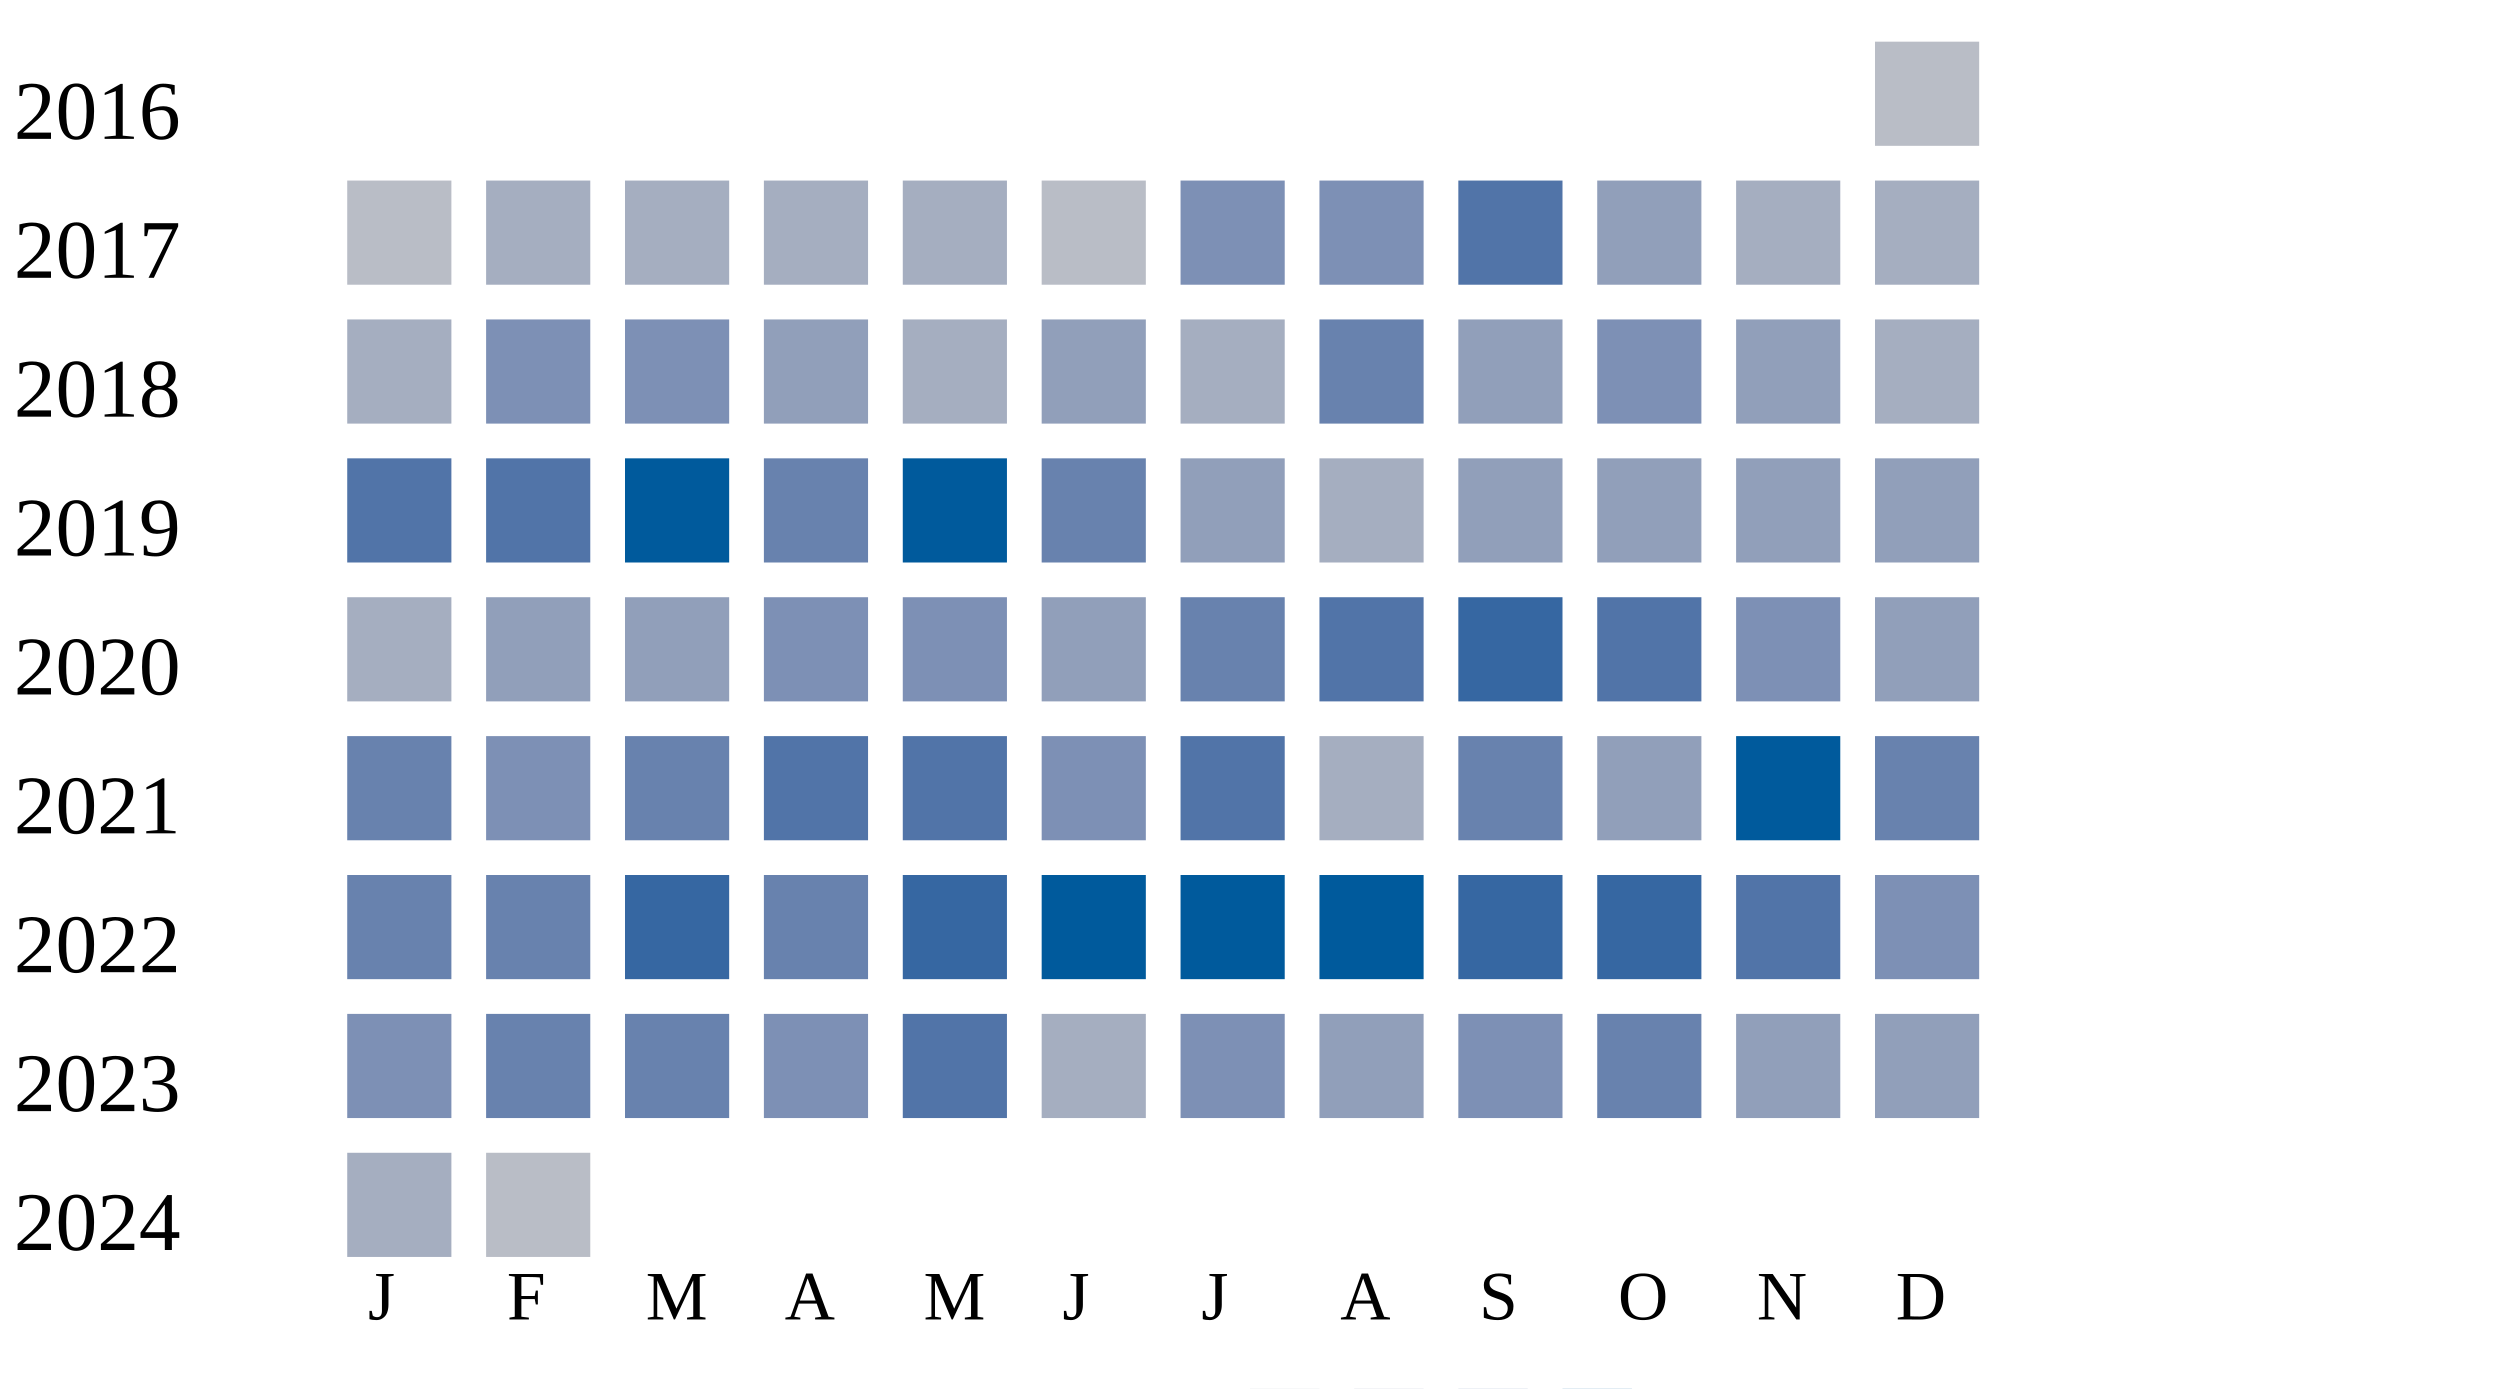
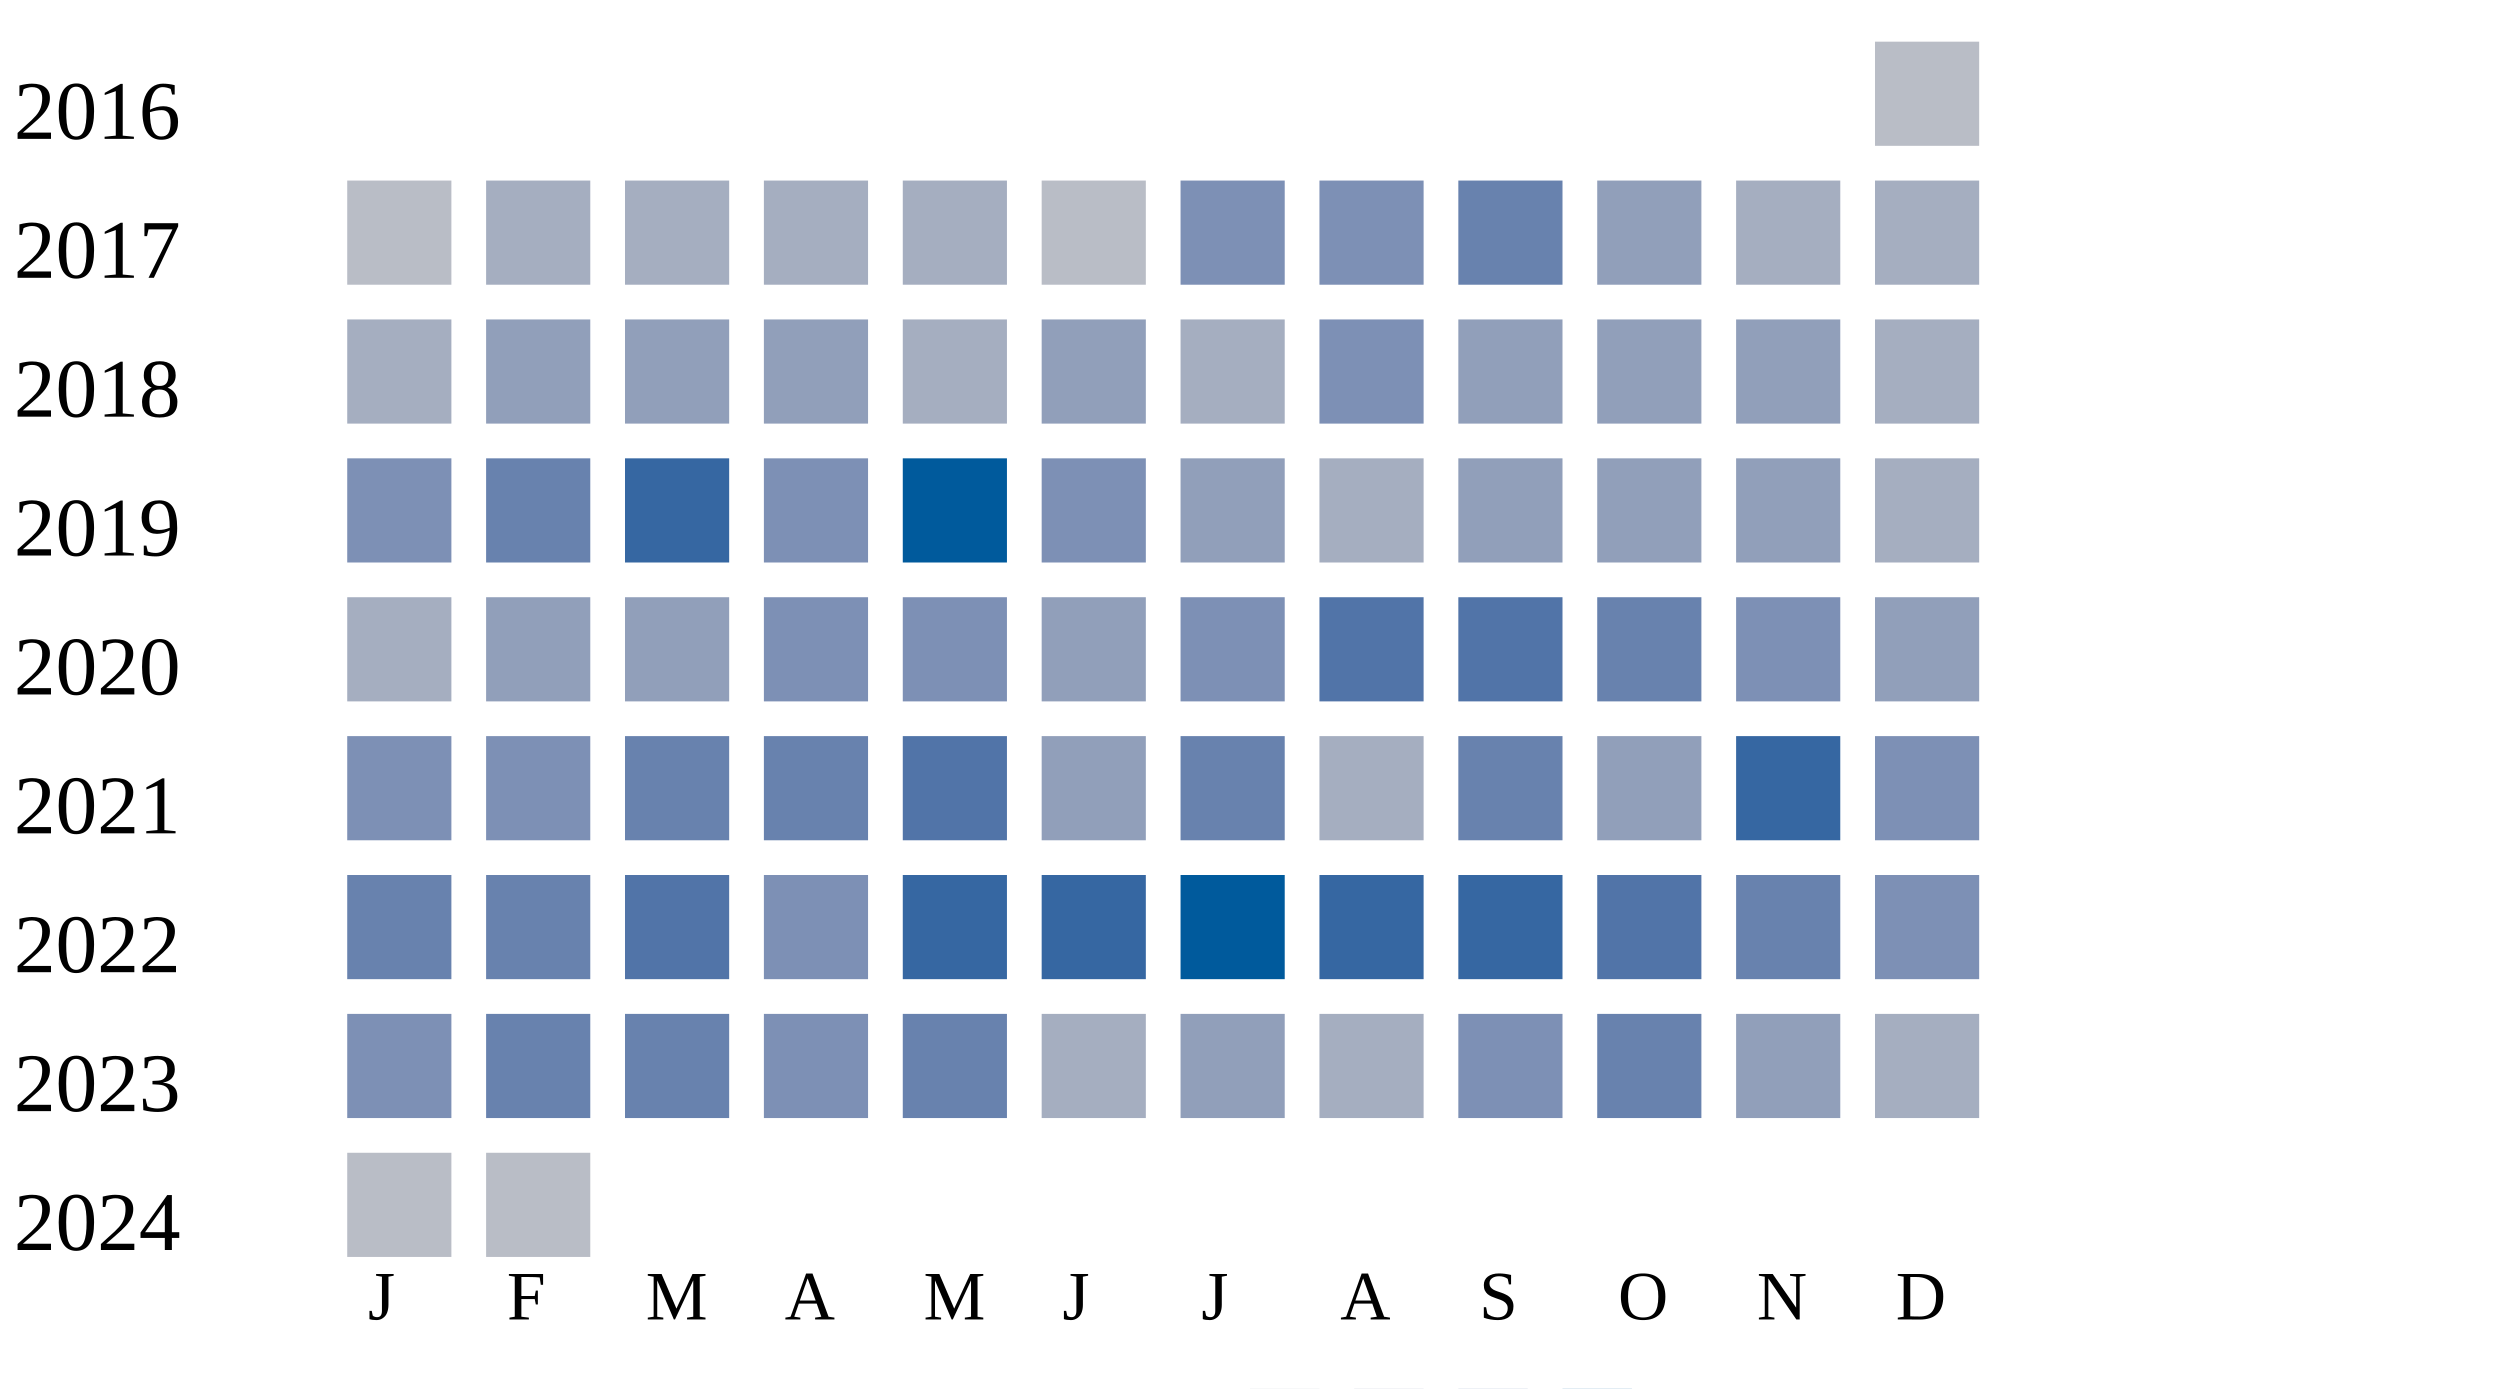
<svg xmlns="http://www.w3.org/2000/svg" width="360" height="200">
  <g transform="translate(0 0)">
    <text x="2" y="20">2016</text>
    <rect x="270" y="6" width="15" height="15" fill="#b9bdc6" />
  </g>
  <g transform="translate(0 20)">
    <text x="2" y="20">2017</text>
    <rect x="50" y="6" width="15" height="15" fill="#b9bdc6" />
    <rect x="70" y="6" width="15" height="15" fill="#a5aec0" />
    <rect x="90" y="6" width="15" height="15" fill="#a5aec0" />
    <rect x="110" y="6" width="15" height="15" fill="#a5aec0" />
    <rect x="130" y="6" width="15" height="15" fill="#a5aec0" />
    <rect x="150" y="6" width="15" height="15" fill="#b9bdc6" />
    <rect x="170" y="6" width="15" height="15" fill="#7d90b5" />
    <rect x="190" y="6" width="15" height="15" fill="#7d90b5" />
-     <rect x="210" y="6" width="15" height="15" fill="#5174a8" />
+     <rect x="210" y="6" width="15" height="15" fill="#6882ae" />
    <rect x="230" y="6" width="15" height="15" fill="#919fba" />
    <rect x="250" y="6" width="15" height="15" fill="#a5aec0" />
    <rect x="270" y="6" width="15" height="15" fill="#a5aec0" />
  </g>
  <g transform="translate(0 40)">
    <text x="2" y="20">2018</text>
    <rect x="50" y="6" width="15" height="15" fill="#a5aec0" />
-     <rect x="70" y="6" width="15" height="15" fill="#7d90b5" />
-     <rect x="90" y="6" width="15" height="15" fill="#7d90b5" />
+     <rect x="70" y="6" width="15" height="15" fill="#919fba" />
+     <rect x="90" y="6" width="15" height="15" fill="#919fba" />
    <rect x="110" y="6" width="15" height="15" fill="#919fba" />
    <rect x="130" y="6" width="15" height="15" fill="#a5aec0" />
    <rect x="150" y="6" width="15" height="15" fill="#919fba" />
    <rect x="170" y="6" width="15" height="15" fill="#a5aec0" />
-     <rect x="190" y="6" width="15" height="15" fill="#6882ae" />
+     <rect x="190" y="6" width="15" height="15" fill="#7d90b5" />
    <rect x="210" y="6" width="15" height="15" fill="#919fba" />
-     <rect x="230" y="6" width="15" height="15" fill="#7d90b5" />
+     <rect x="230" y="6" width="15" height="15" fill="#919fba" />
    <rect x="250" y="6" width="15" height="15" fill="#919fba" />
    <rect x="270" y="6" width="15" height="15" fill="#a5aec0" />
  </g>
  <g transform="translate(0 60)">
    <text x="2" y="20">2019</text>
-     <rect x="50" y="6" width="15" height="15" fill="#5174a8" />
-     <rect x="70" y="6" width="15" height="15" fill="#5174a8" />
-     <rect x="90" y="6" width="15" height="15" fill="#005a9c" />
-     <rect x="110" y="6" width="15" height="15" fill="#6882ae" />
+     <rect x="50" y="6" width="15" height="15" fill="#7d90b5" />
+     <rect x="70" y="6" width="15" height="15" fill="#6882ae" />
+     <rect x="90" y="6" width="15" height="15" fill="#3667a2" />
+     <rect x="110" y="6" width="15" height="15" fill="#7d90b5" />
    <rect x="130" y="6" width="15" height="15" fill="#005a9c" />
-     <rect x="150" y="6" width="15" height="15" fill="#6882ae" />
+     <rect x="150" y="6" width="15" height="15" fill="#7d90b5" />
    <rect x="170" y="6" width="15" height="15" fill="#919fba" />
    <rect x="190" y="6" width="15" height="15" fill="#a5aec0" />
    <rect x="210" y="6" width="15" height="15" fill="#919fba" />
    <rect x="230" y="6" width="15" height="15" fill="#919fba" />
    <rect x="250" y="6" width="15" height="15" fill="#919fba" />
-     <rect x="270" y="6" width="15" height="15" fill="#919fba" />
+     <rect x="270" y="6" width="15" height="15" fill="#a5aec0" />
  </g>
  <g transform="translate(0 80)">
    <text x="2" y="20">2020</text>
    <rect x="50" y="6" width="15" height="15" fill="#a5aec0" />
    <rect x="70" y="6" width="15" height="15" fill="#919fba" />
    <rect x="90" y="6" width="15" height="15" fill="#919fba" />
    <rect x="110" y="6" width="15" height="15" fill="#7d90b5" />
    <rect x="130" y="6" width="15" height="15" fill="#7d90b5" />
    <rect x="150" y="6" width="15" height="15" fill="#919fba" />
-     <rect x="170" y="6" width="15" height="15" fill="#6882ae" />
+     <rect x="170" y="6" width="15" height="15" fill="#7d90b5" />
    <rect x="190" y="6" width="15" height="15" fill="#5174a8" />
-     <rect x="210" y="6" width="15" height="15" fill="#3667a2" />
-     <rect x="230" y="6" width="15" height="15" fill="#5174a8" />
+     <rect x="210" y="6" width="15" height="15" fill="#5174a8" />
+     <rect x="230" y="6" width="15" height="15" fill="#6882ae" />
    <rect x="250" y="6" width="15" height="15" fill="#7d90b5" />
    <rect x="270" y="6" width="15" height="15" fill="#919fba" />
  </g>
  <g transform="translate(0 100)">
    <text x="2" y="20">2021</text>
-     <rect x="50" y="6" width="15" height="15" fill="#6882ae" />
+     <rect x="50" y="6" width="15" height="15" fill="#7d90b5" />
    <rect x="70" y="6" width="15" height="15" fill="#7d90b5" />
    <rect x="90" y="6" width="15" height="15" fill="#6882ae" />
-     <rect x="110" y="6" width="15" height="15" fill="#5174a8" />
+     <rect x="110" y="6" width="15" height="15" fill="#6882ae" />
    <rect x="130" y="6" width="15" height="15" fill="#5174a8" />
-     <rect x="150" y="6" width="15" height="15" fill="#7d90b5" />
-     <rect x="170" y="6" width="15" height="15" fill="#5174a8" />
+     <rect x="150" y="6" width="15" height="15" fill="#919fba" />
+     <rect x="170" y="6" width="15" height="15" fill="#6882ae" />
    <rect x="190" y="6" width="15" height="15" fill="#a5aec0" />
    <rect x="210" y="6" width="15" height="15" fill="#6882ae" />
    <rect x="230" y="6" width="15" height="15" fill="#919fba" />
-     <rect x="250" y="6" width="15" height="15" fill="#005a9c" />
-     <rect x="270" y="6" width="15" height="15" fill="#6882ae" />
+     <rect x="250" y="6" width="15" height="15" fill="#3667a2" />
+     <rect x="270" y="6" width="15" height="15" fill="#7d90b5" />
  </g>
  <g transform="translate(0 120)">
    <text x="2" y="20">2022</text>
    <rect x="50" y="6" width="15" height="15" fill="#6882ae" />
    <rect x="70" y="6" width="15" height="15" fill="#6882ae" />
-     <rect x="90" y="6" width="15" height="15" fill="#3667a2" />
-     <rect x="110" y="6" width="15" height="15" fill="#6882ae" />
+     <rect x="90" y="6" width="15" height="15" fill="#5174a8" />
+     <rect x="110" y="6" width="15" height="15" fill="#7d90b5" />
    <rect x="130" y="6" width="15" height="15" fill="#3667a2" />
-     <rect x="150" y="6" width="15" height="15" fill="#005a9c" />
+     <rect x="150" y="6" width="15" height="15" fill="#3667a2" />
    <rect x="170" y="6" width="15" height="15" fill="#005a9c" />
-     <rect x="190" y="6" width="15" height="15" fill="#005a9c" />
+     <rect x="190" y="6" width="15" height="15" fill="#3667a2" />
    <rect x="210" y="6" width="15" height="15" fill="#3667a2" />
-     <rect x="230" y="6" width="15" height="15" fill="#3667a2" />
-     <rect x="250" y="6" width="15" height="15" fill="#5174a8" />
+     <rect x="230" y="6" width="15" height="15" fill="#5174a8" />
+     <rect x="250" y="6" width="15" height="15" fill="#6882ae" />
    <rect x="270" y="6" width="15" height="15" fill="#7d90b5" />
  </g>
  <g transform="translate(0 140)">
    <text x="2" y="20">2023</text>
    <rect x="50" y="6" width="15" height="15" fill="#7d90b5" />
    <rect x="70" y="6" width="15" height="15" fill="#6882ae" />
    <rect x="90" y="6" width="15" height="15" fill="#6882ae" />
    <rect x="110" y="6" width="15" height="15" fill="#7d90b5" />
-     <rect x="130" y="6" width="15" height="15" fill="#5174a8" />
+     <rect x="130" y="6" width="15" height="15" fill="#6882ae" />
    <rect x="150" y="6" width="15" height="15" fill="#a5aec0" />
-     <rect x="170" y="6" width="15" height="15" fill="#7d90b5" />
-     <rect x="190" y="6" width="15" height="15" fill="#919fba" />
+     <rect x="170" y="6" width="15" height="15" fill="#919fba" />
+     <rect x="190" y="6" width="15" height="15" fill="#a5aec0" />
    <rect x="210" y="6" width="15" height="15" fill="#7d90b5" />
    <rect x="230" y="6" width="15" height="15" fill="#6882ae" />
    <rect x="250" y="6" width="15" height="15" fill="#919fba" />
-     <rect x="270" y="6" width="15" height="15" fill="#919fba" />
+     <rect x="270" y="6" width="15" height="15" fill="#a5aec0" />
  </g>
  <g transform="translate(0 160)">
    <text x="2" y="20">2024</text>
-     <rect x="50" y="6" width="15" height="15" fill="#a5aec0" />
+     <rect x="50" y="6" width="15" height="15" fill="#b9bdc6" />
    <rect x="70" y="6" width="15" height="15" fill="#b9bdc6" />
  </g>
  <text style="font-size: 10px; text-align: center" x="53" y="190">J</text>
  <text style="font-size: 10px; text-align: center" x="73" y="190">F</text>
  <text style="font-size: 10px; text-align: center" x="93" y="190">M</text>
  <text style="font-size: 10px; text-align: center" x="113" y="190">A</text>
  <text style="font-size: 10px; text-align: center" x="133" y="190">M</text>
  <text style="font-size: 10px; text-align: center" x="153" y="190">J</text>
  <text style="font-size: 10px; text-align: center" x="173" y="190">J</text>
  <text style="font-size: 10px; text-align: center" x="193" y="190">A</text>
  <text style="font-size: 10px; text-align: center" x="213" y="190">S</text>
  <text style="font-size: 10px; text-align: center" x="233" y="190">O</text>
  <text style="font-size: 10px; text-align: center" x="253" y="190">N</text>
  <text style="font-size: 10px; text-align: center" x="273" y="190">D</text>
  <text style="font-size: 10px;" x="155" y="209">Less</text>
  <rect fill="#b9bdc6" width="10" height="10" x="180" y="200" />
  <rect fill="#919fba" width="10" height="10" x="195" y="200" />
  <rect fill="#6882ae" width="10" height="10" x="210" y="200" />
  <rect fill="#005a9c" width="10" height="10" x="225" y="200" />
  <text x="240" y="209" style="font-size: 10px;">More</text>
</svg>
